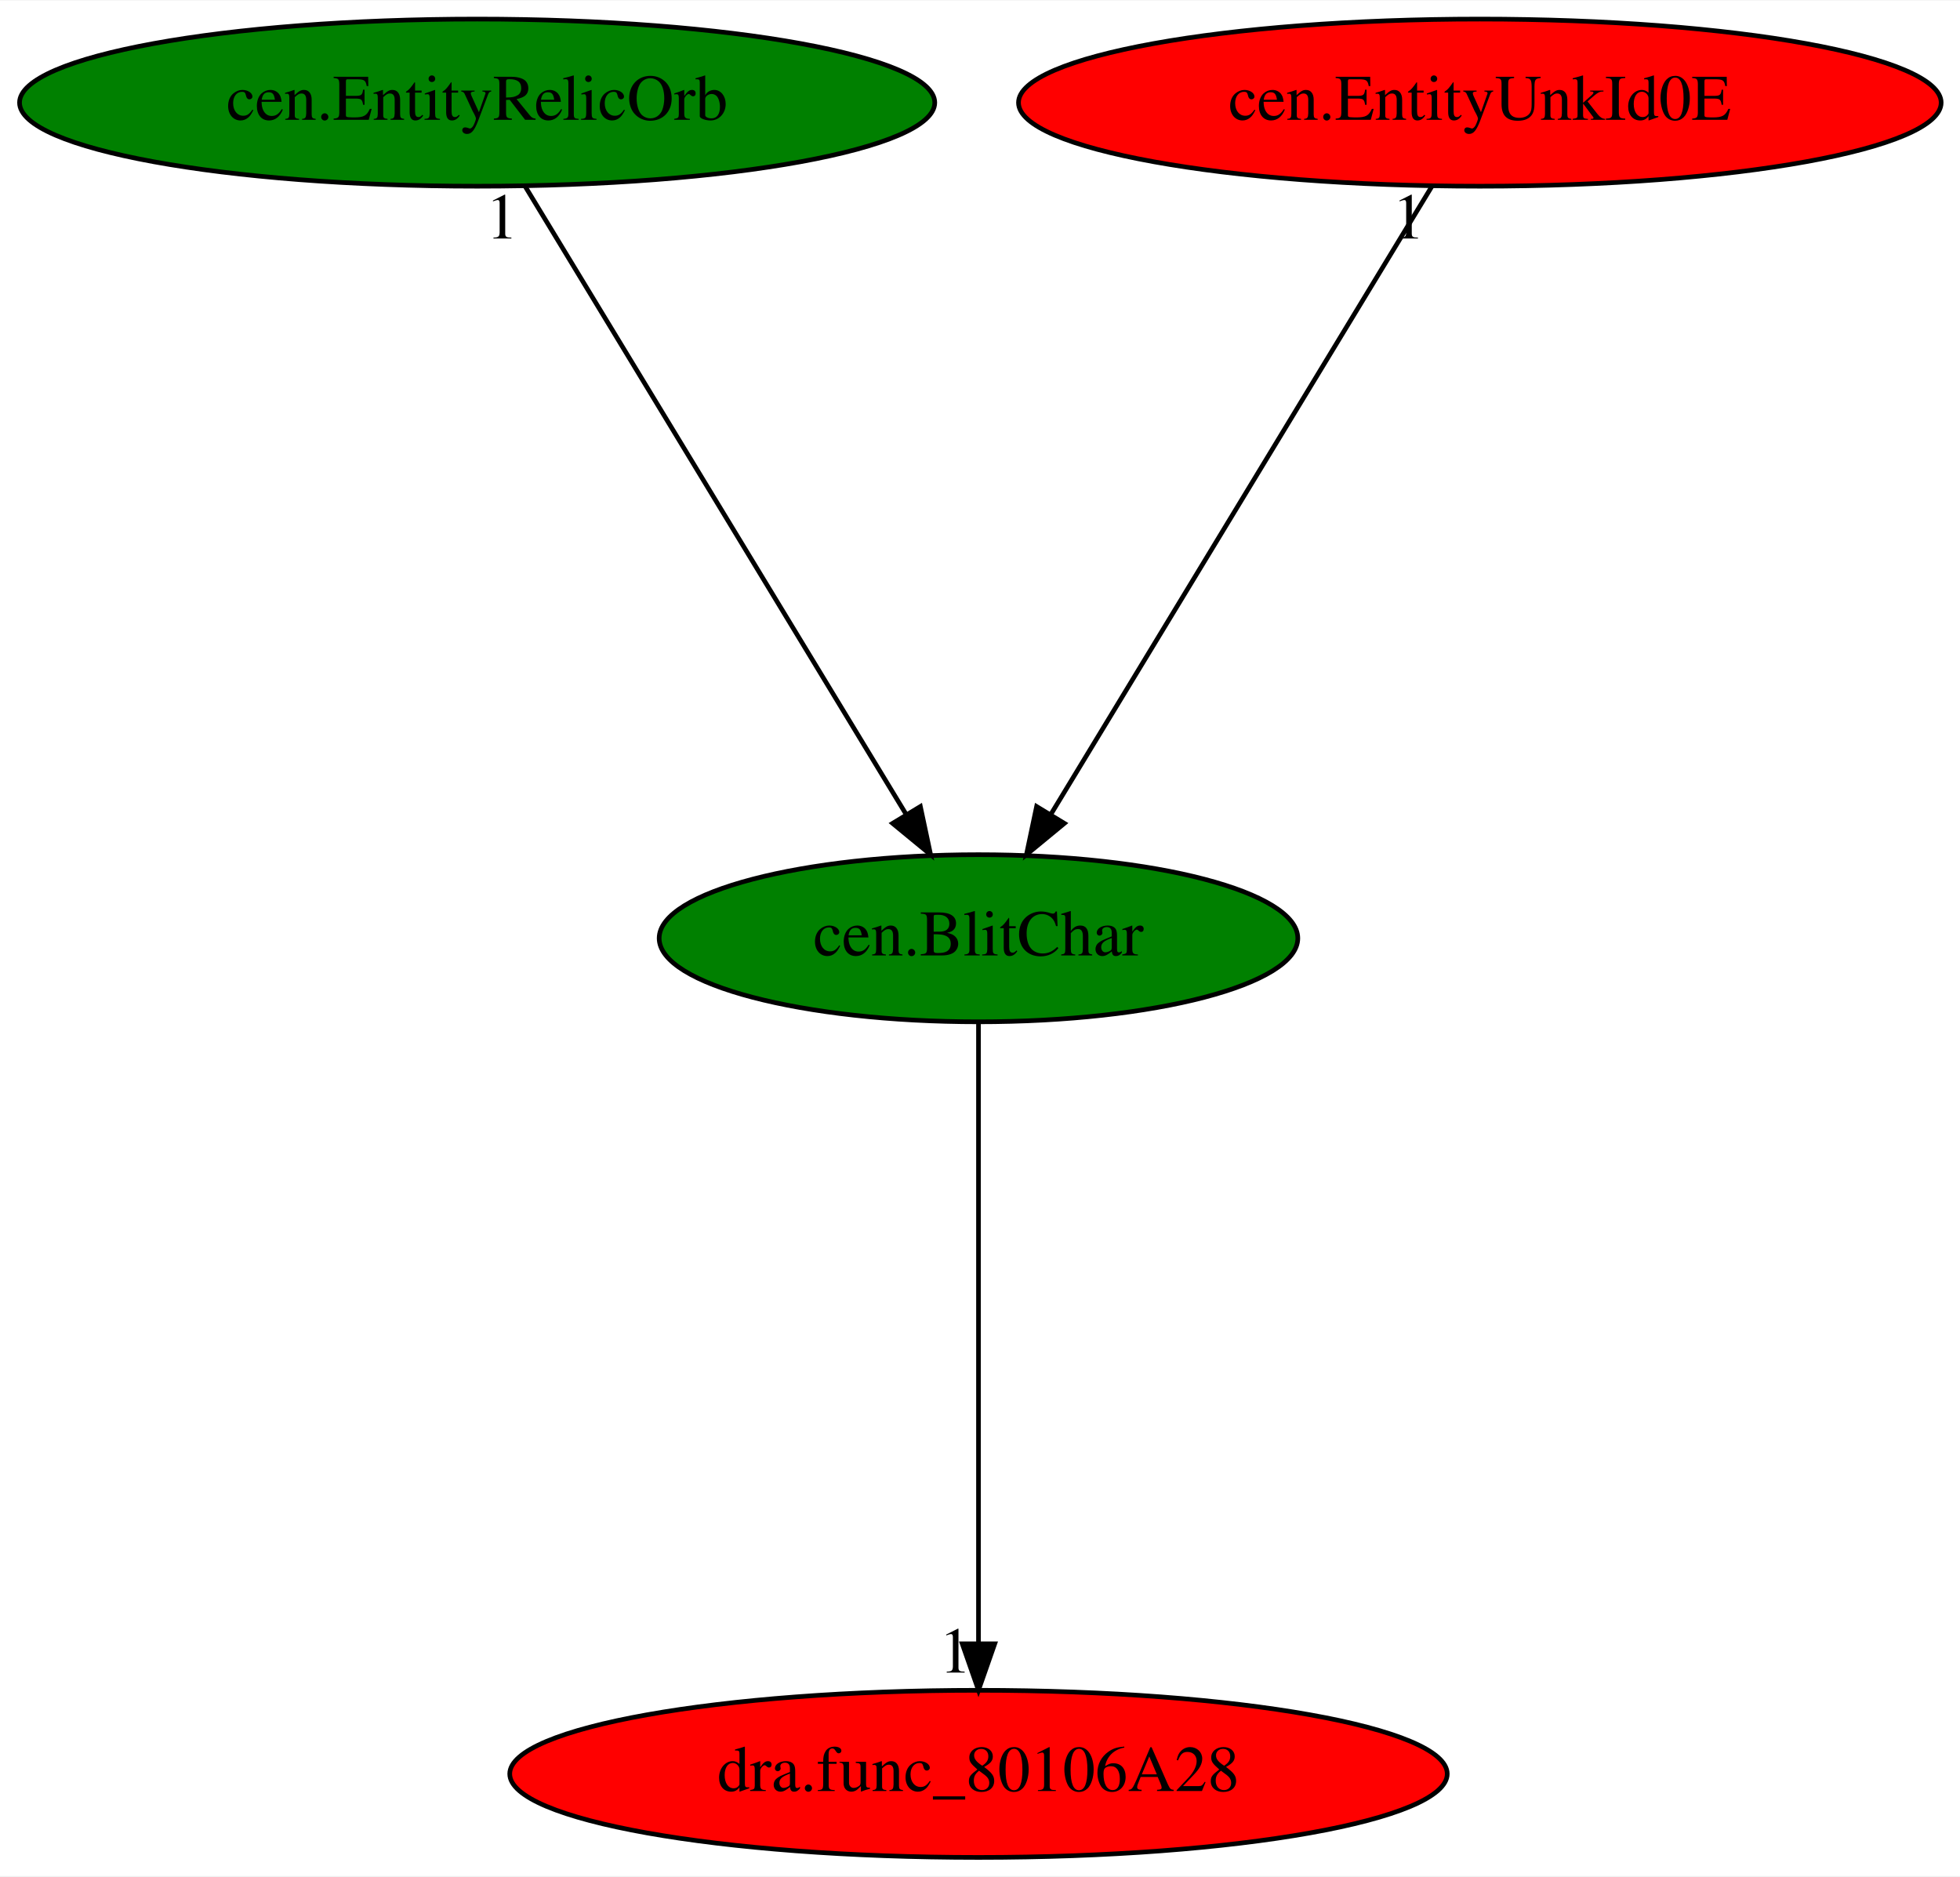
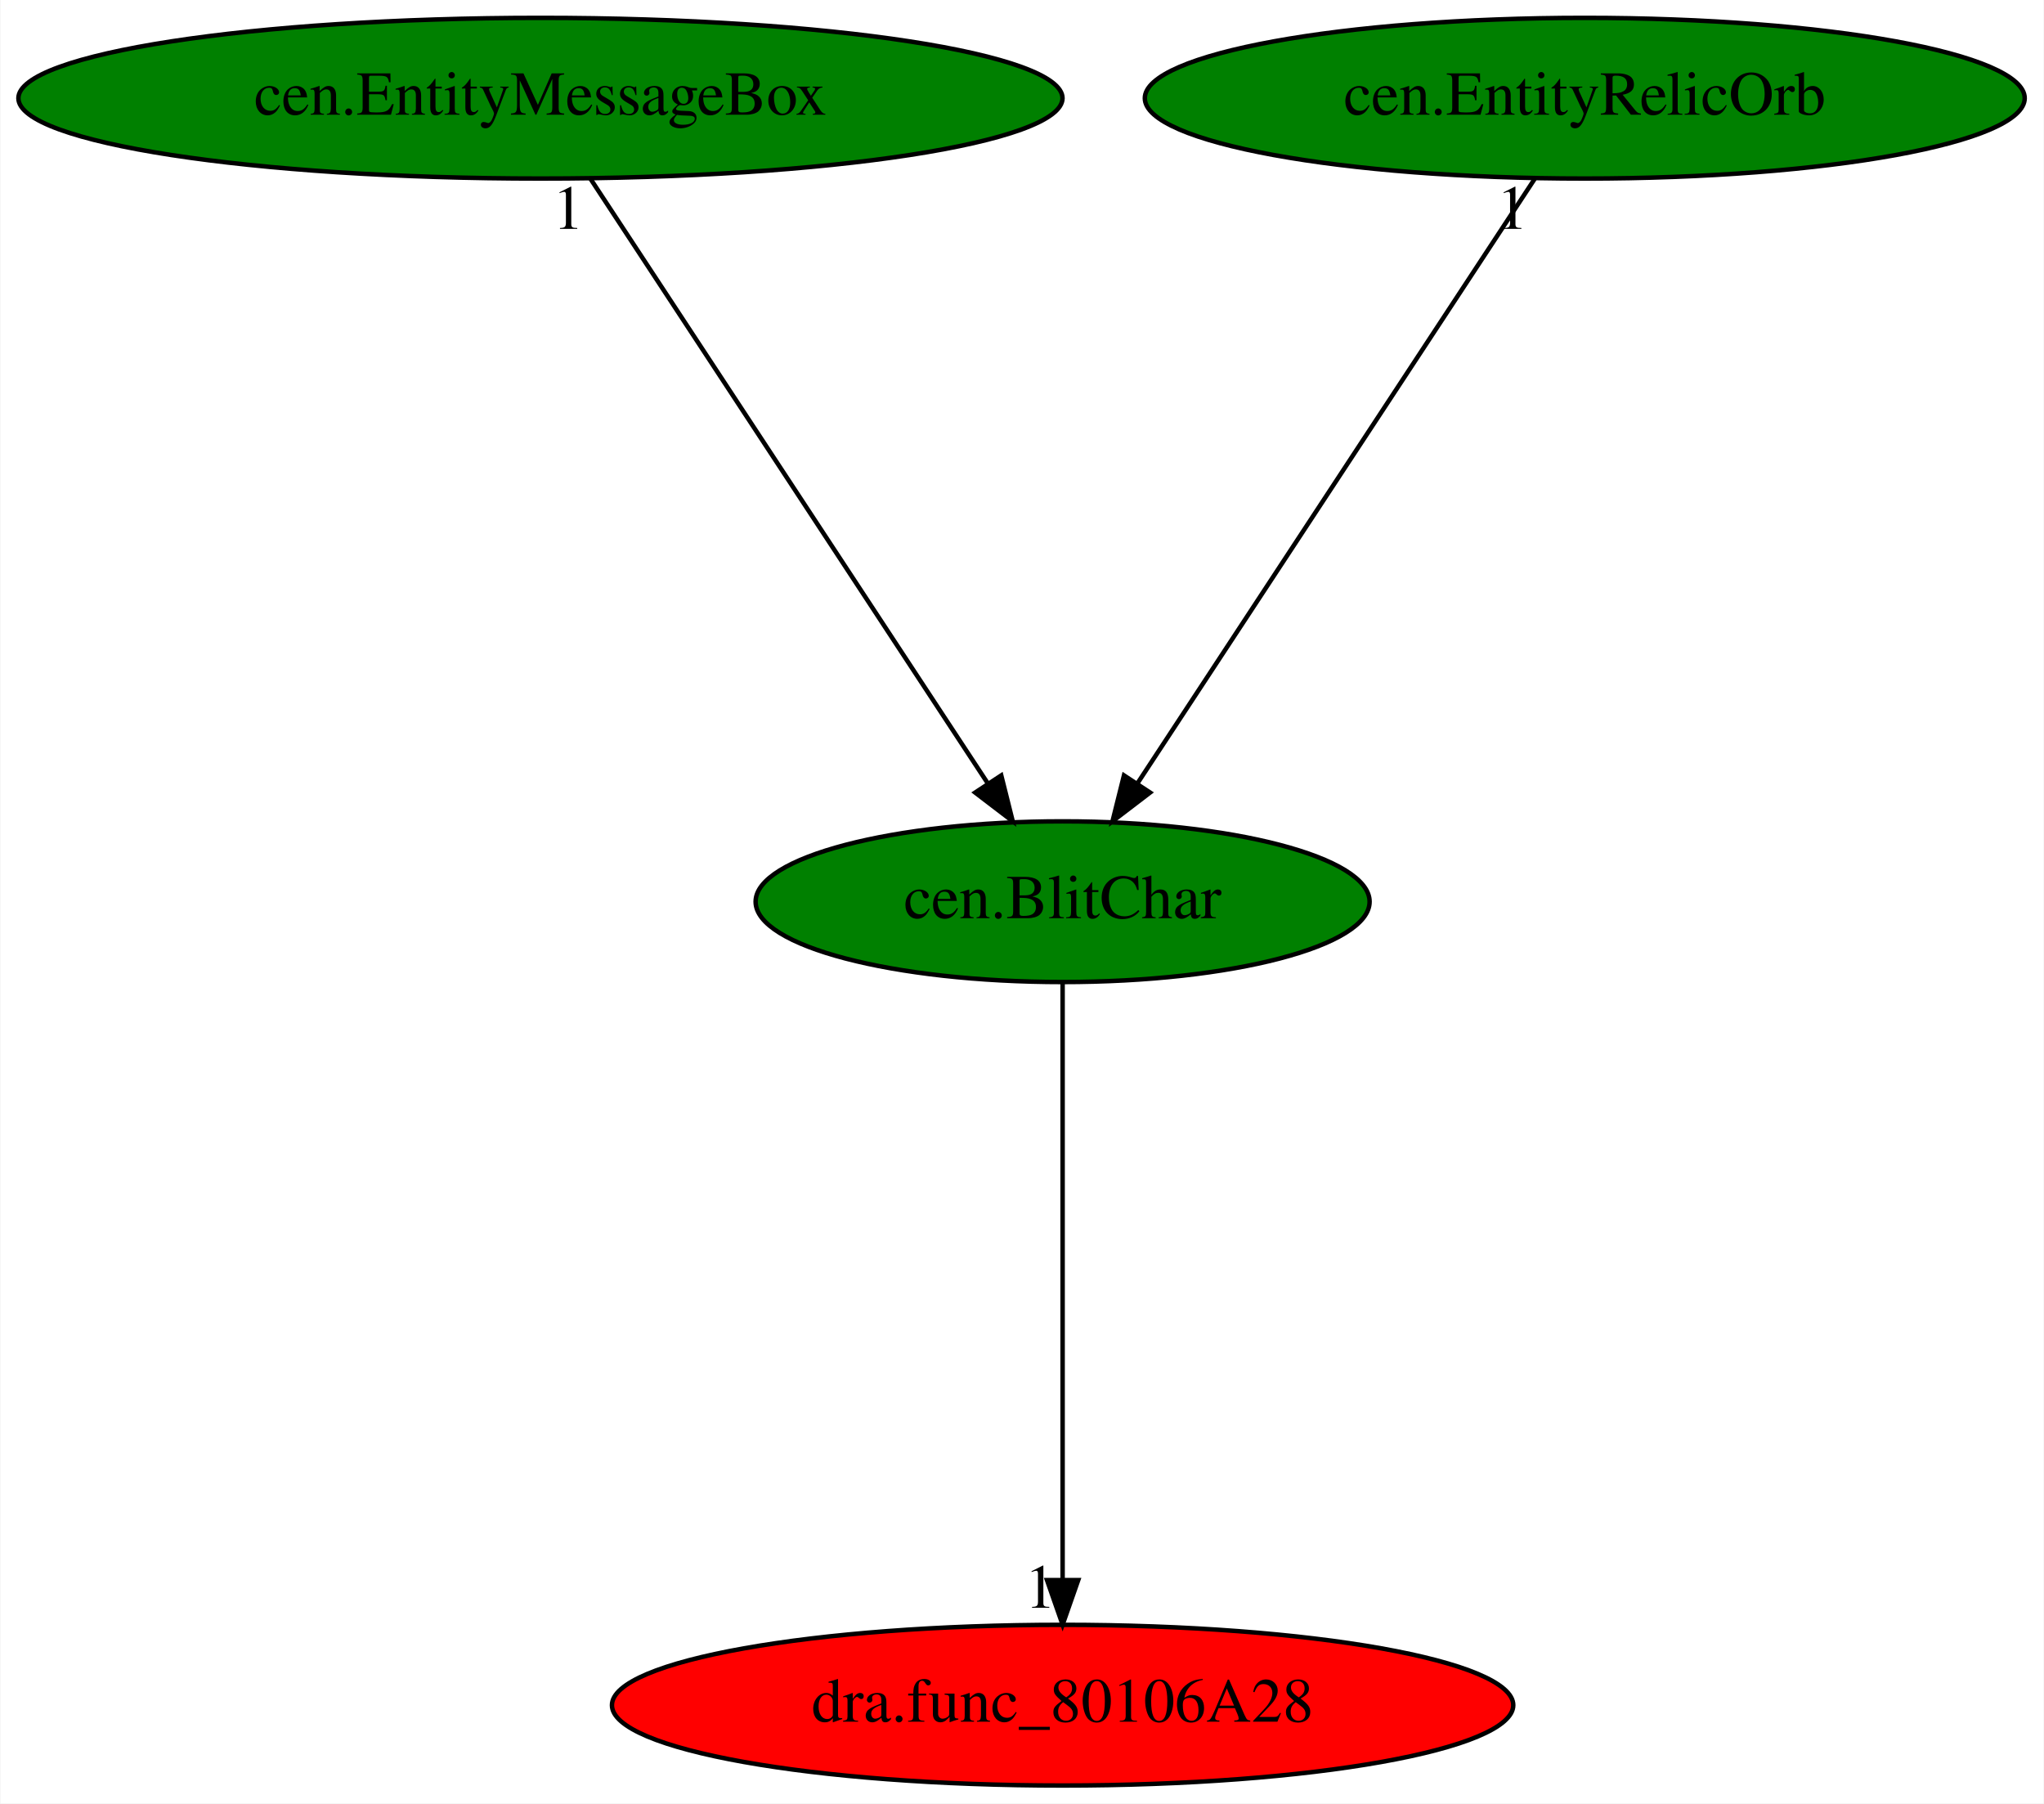
- <svg xmlns="http://www.w3.org/2000/svg" xmlns:xlink="http://www.w3.org/1999/xlink" width="422pt" height="404pt" viewBox="0.00 0.00 422.23 404.00">
+ <svg xmlns="http://www.w3.org/2000/svg" xmlns:xlink="http://www.w3.org/1999/xlink" width="458pt" height="404pt" viewBox="0.00 0.00 457.78 404.00">
  <g id="graph0" class="graph" transform="scale(1 1) rotate(0) translate(4 400)">
-     <polygon fill="white" stroke="transparent" points="-4,4 -4,-400 418.23,-400 418.23,4 -4,4" />
+     <polygon fill="white" stroke="transparent" points="-4,4 -4,-400 453.78,-400 453.78,4 -4,4" />
    <g id="node1" class="node">
-       <ellipse fill="green" stroke="black" cx="206.79" cy="-198" rx="68.79" ry="18" />
-       <text text-anchor="middle" x="206.79" y="-194.3" font-family="Times,serif" font-size="14.00">cen.BlitChar</text>
+       <ellipse fill="green" stroke="black" cx="233.99" cy="-198" rx="68.79" ry="18" />
+       <text text-anchor="middle" x="233.99" y="-194.3" font-family="Times,serif" font-size="14.00">cen.BlitChar</text>
    </g>
    <g id="node2" class="node">
      <g id="a_node2">
        <a xlink:href="dra.func_80106A28.svg" xlink:title="dra.func_80106A28">
-           <ellipse fill="red" stroke="black" cx="206.79" cy="-18" rx="100.98" ry="18" />
-           <text text-anchor="middle" x="206.79" y="-14.3" font-family="Times,serif" font-size="14.00">dra.func_80106A28</text>
+           <ellipse fill="red" stroke="black" cx="233.99" cy="-18" rx="100.98" ry="18" />
+           <text text-anchor="middle" x="233.99" y="-14.3" font-family="Times,serif" font-size="14.00">dra.func_80106A28</text>
        </a>
      </g>
    </g>
    <g id="edge1" class="edge">
-       <path fill="none" stroke="black" d="M206.79,-179.93C206.79,-148.97 206.79,-83.3 206.79,-46.13" />
-       <polygon fill="black" stroke="black" points="210.29,-46.02 206.79,-36.02 203.29,-46.02 210.29,-46.02" />
-       <text text-anchor="middle" x="201.79" y="-39.82" font-family="Times,serif" font-size="14.00">1</text>
+       <path fill="none" stroke="black" d="M233.99,-179.93C233.99,-148.97 233.99,-83.3 233.99,-46.13" />
+       <polygon fill="black" stroke="black" points="237.49,-46.02 233.99,-36.02 230.49,-46.02 237.49,-46.02" />
+       <text text-anchor="middle" x="228.99" y="-39.82" font-family="Times,serif" font-size="14.00">1</text>
    </g>
    <g id="node3" class="node">
      <g id="a_node3">
-         <a xlink:href="cen.EntityRelicOrb.svg" xlink:title="cen.EntityRelicOrb">
-           <ellipse fill="green" stroke="black" cx="98.79" cy="-378" rx="98.58" ry="18" />
-           <text text-anchor="middle" x="98.79" y="-374.3" font-family="Times,serif" font-size="14.00">cen.EntityRelicOrb</text>
+         <a xlink:href="cen.EntityMessageBox.svg" xlink:title="cen.EntityMessageBox">
+           <ellipse fill="green" stroke="black" cx="116.99" cy="-378" rx="116.98" ry="18" />
+           <text text-anchor="middle" x="116.99" y="-374.3" font-family="Times,serif" font-size="14.00">cen.EntityMessageBox</text>
        </a>
      </g>
    </g>
    <g id="edge2" class="edge">
-       <path fill="none" stroke="black" d="M109.15,-359.93C128.18,-328.57 168.81,-261.6 191.19,-224.71" />
-       <polygon fill="black" stroke="black" points="194.27,-226.38 196.47,-216.02 188.29,-222.75 194.27,-226.38" />
-       <text text-anchor="middle" x="104.15" y="-348.73" font-family="Times,serif" font-size="14.00">1</text>
+       <path fill="none" stroke="black" d="M128.21,-359.93C148.82,-328.57 192.84,-261.6 217.09,-224.71" />
+       <polygon fill="black" stroke="black" points="220.24,-226.29 222.81,-216.02 214.39,-222.45 220.24,-226.29" />
+       <text text-anchor="middle" x="123.21" y="-348.73" font-family="Times,serif" font-size="14.00">1</text>
    </g>
    <g id="node4" class="node">
      <g id="a_node4">
-         <a xlink:href="cen.EntityUnkId0E.svg" xlink:title="cen.EntityUnkId0E">
-           <ellipse fill="red" stroke="black" cx="314.79" cy="-378" rx="99.38" ry="18" />
-           <text text-anchor="middle" x="314.79" y="-374.3" font-family="Times,serif" font-size="14.00">cen.EntityUnkId0E</text>
+         <a xlink:href="cen.EntityRelicOrb.svg" xlink:title="cen.EntityRelicOrb">
+           <ellipse fill="green" stroke="black" cx="350.99" cy="-378" rx="98.58" ry="18" />
+           <text text-anchor="middle" x="350.99" y="-374.3" font-family="Times,serif" font-size="14.00">cen.EntityRelicOrb</text>
        </a>
      </g>
    </g>
    <g id="edge3" class="edge">
-       <path fill="none" stroke="black" d="M304.44,-359.93C285.41,-328.57 244.77,-261.6 222.39,-224.71" />
-       <polygon fill="black" stroke="black" points="225.29,-222.75 217.12,-216.02 219.31,-226.38 225.29,-222.75" />
-       <text text-anchor="middle" x="299.44" y="-348.73" font-family="Times,serif" font-size="14.00">1</text>
+       <path fill="none" stroke="black" d="M339.77,-359.93C319.15,-328.57 275.14,-261.6 250.89,-224.71" />
+       <polygon fill="black" stroke="black" points="253.59,-222.45 245.17,-216.02 247.74,-226.29 253.59,-222.45" />
+       <text text-anchor="middle" x="334.77" y="-348.73" font-family="Times,serif" font-size="14.00">1</text>
    </g>
  </g>
</svg>
